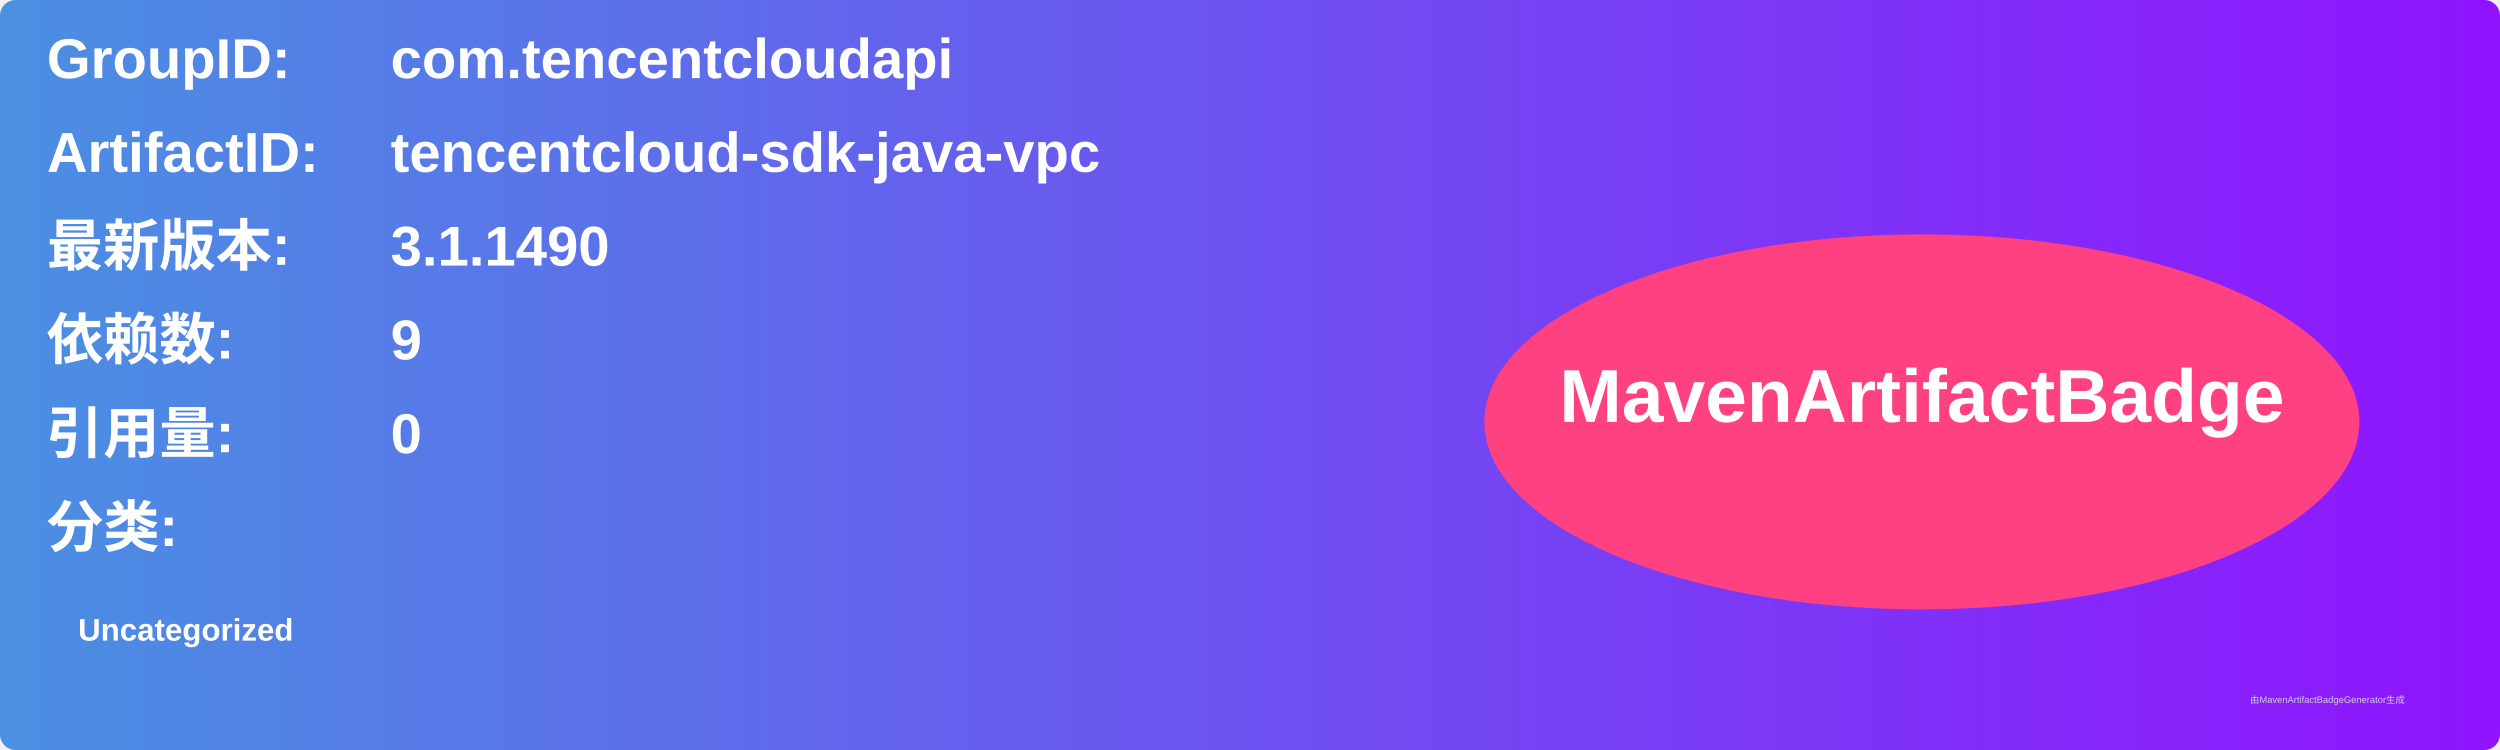
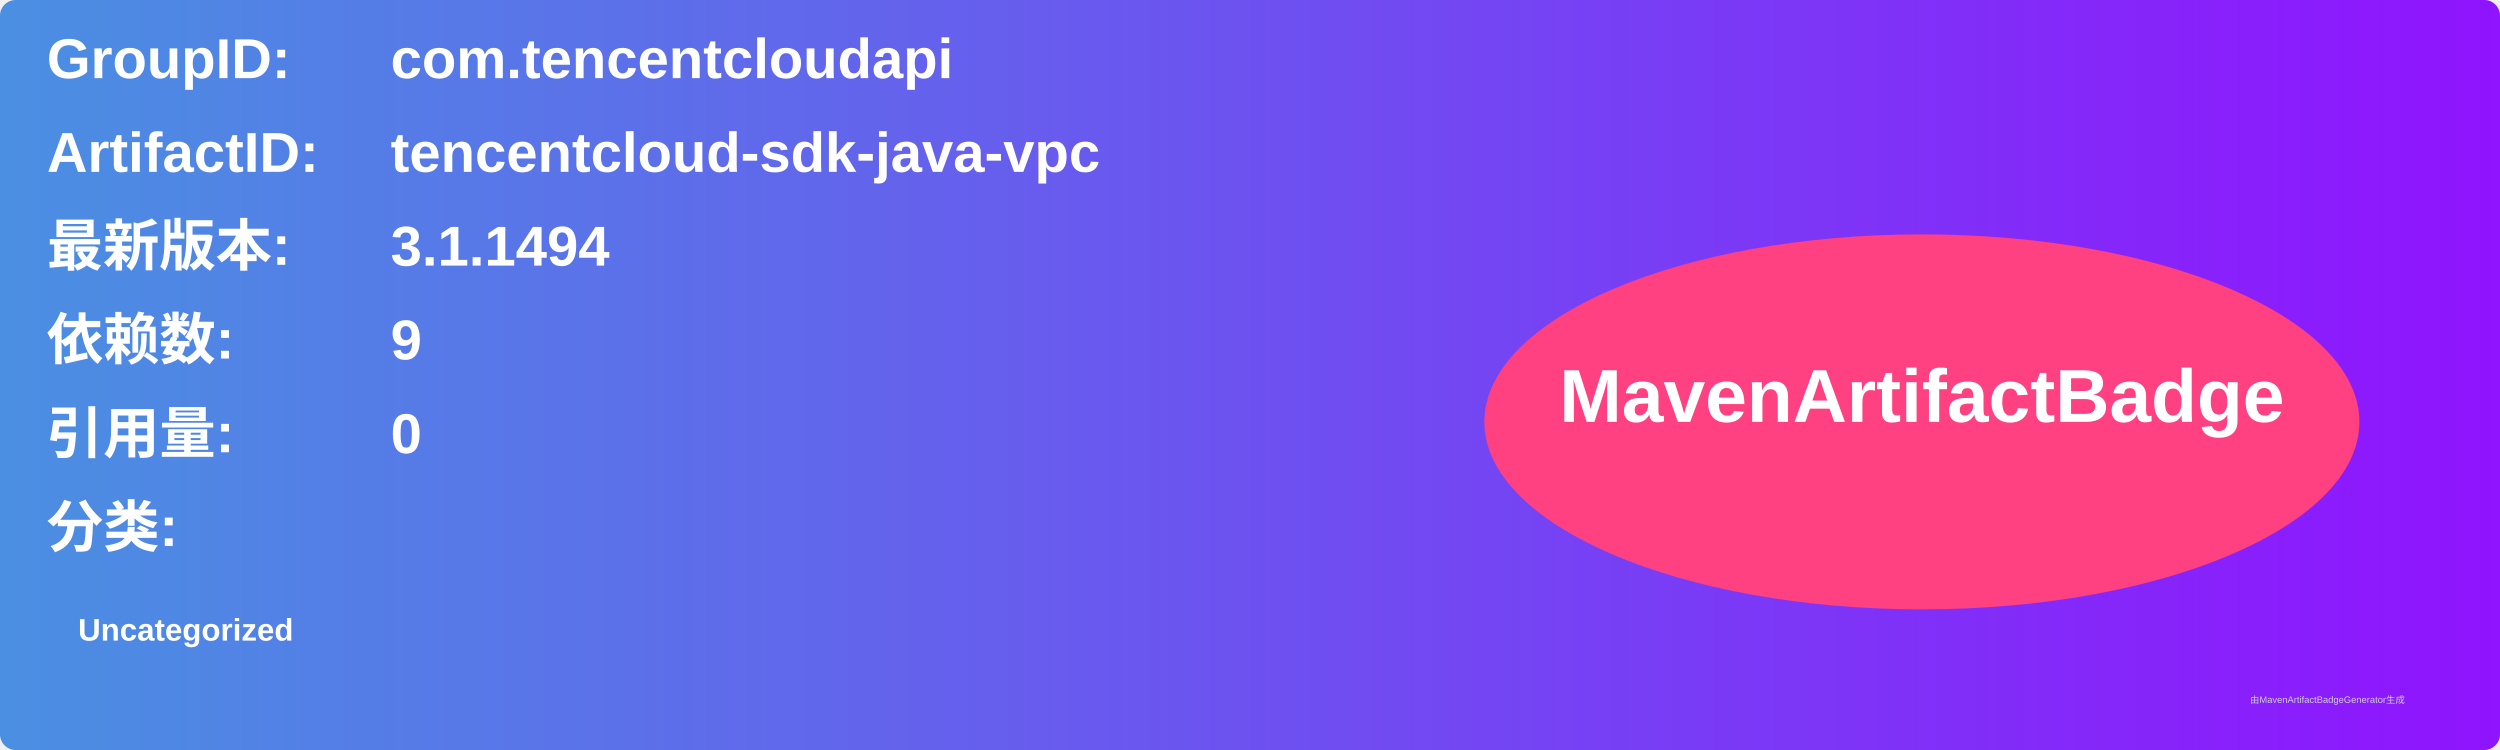
<svg xmlns="http://www.w3.org/2000/svg" width="800" height="240" viewBox="0 0 800 240">
  <linearGradient id="grad" x1="0%" y1="0%" x2="100%" y2="0%">
    <stop offset="0%" stop-color="#4a90e2" />
    <stop offset="100%" stop-color="#9013fe" />
  </linearGradient>
  <rect width="100%" height="100%" rx="5" ry="5" fill="url(#grad)" />
  <g transform="translate(15, 15)">
    <text x="0" y="10" font-family="Arial" font-size="18" fill="white" font-weight="bold" width="260">GroupID:</text>
    <text x="110" y="10" font-family="Arial" font-size="18" fill="white" font-weight="bold" width="460">com.tencentcloudapi</text>
    <text x="0" y="40" font-family="Arial" font-size="18" fill="white" font-weight="bold" width="260">ArtifactID:</text>
    <text x="110" y="40" font-family="Arial" font-size="18" fill="white" font-weight="bold" width="460">tencentcloud-sdk-java-vpc</text>
    <text x="0" y="70" font-family="Arial" font-size="18" fill="white" font-weight="bold">最新版本:</text>
    <text x="110" y="70" font-family="Arial" font-size="18" fill="white" font-weight="bold">
-       <tspan font-weight="bold">3.1.1490</tspan>
+       <tspan font-weight="bold">3.1.1494</tspan>
    </text>
    <text x="0" y="100" font-family="Arial" font-size="18" fill="white" font-weight="bold">依赖数: </text>
    <text x="110" y="100" font-family="Arial" font-size="18" fill="white">
      <tspan font-weight="bold">9</tspan>
    </text>
    <text x="0" y="130" font-family="Arial" font-size="18" fill="white" font-weight="bold">引用量: </text>
    <text x="110" y="130" font-family="Arial" font-size="18" fill="white">
      <tspan font-weight="bold">0</tspan>
    </text>
    <text x="0" y="160" font-family="Arial" font-size="18" fill="white" font-weight="bold">分类:</text>
    <text x="10" y="190" font-family="Arial" font-size="10" fill="white">
      <tspan font-weight="bold">Uncategorized</tspan>
    </text>
    <ellipse cx="600" cy="120" rx="140" ry="60" fill="#ff4081" />
    <text x="600" y="120" text-anchor="middle" font-family="Arial" font-size="24" fill="white" font-weight="bold">MavenArtifactBadge</text>
  </g>
  <text x="720" y="225" font-family="Arial" font-size="3" fill="#d0d0d0">由MavenArtifactBadgeGenerator生成</text>
</svg>
